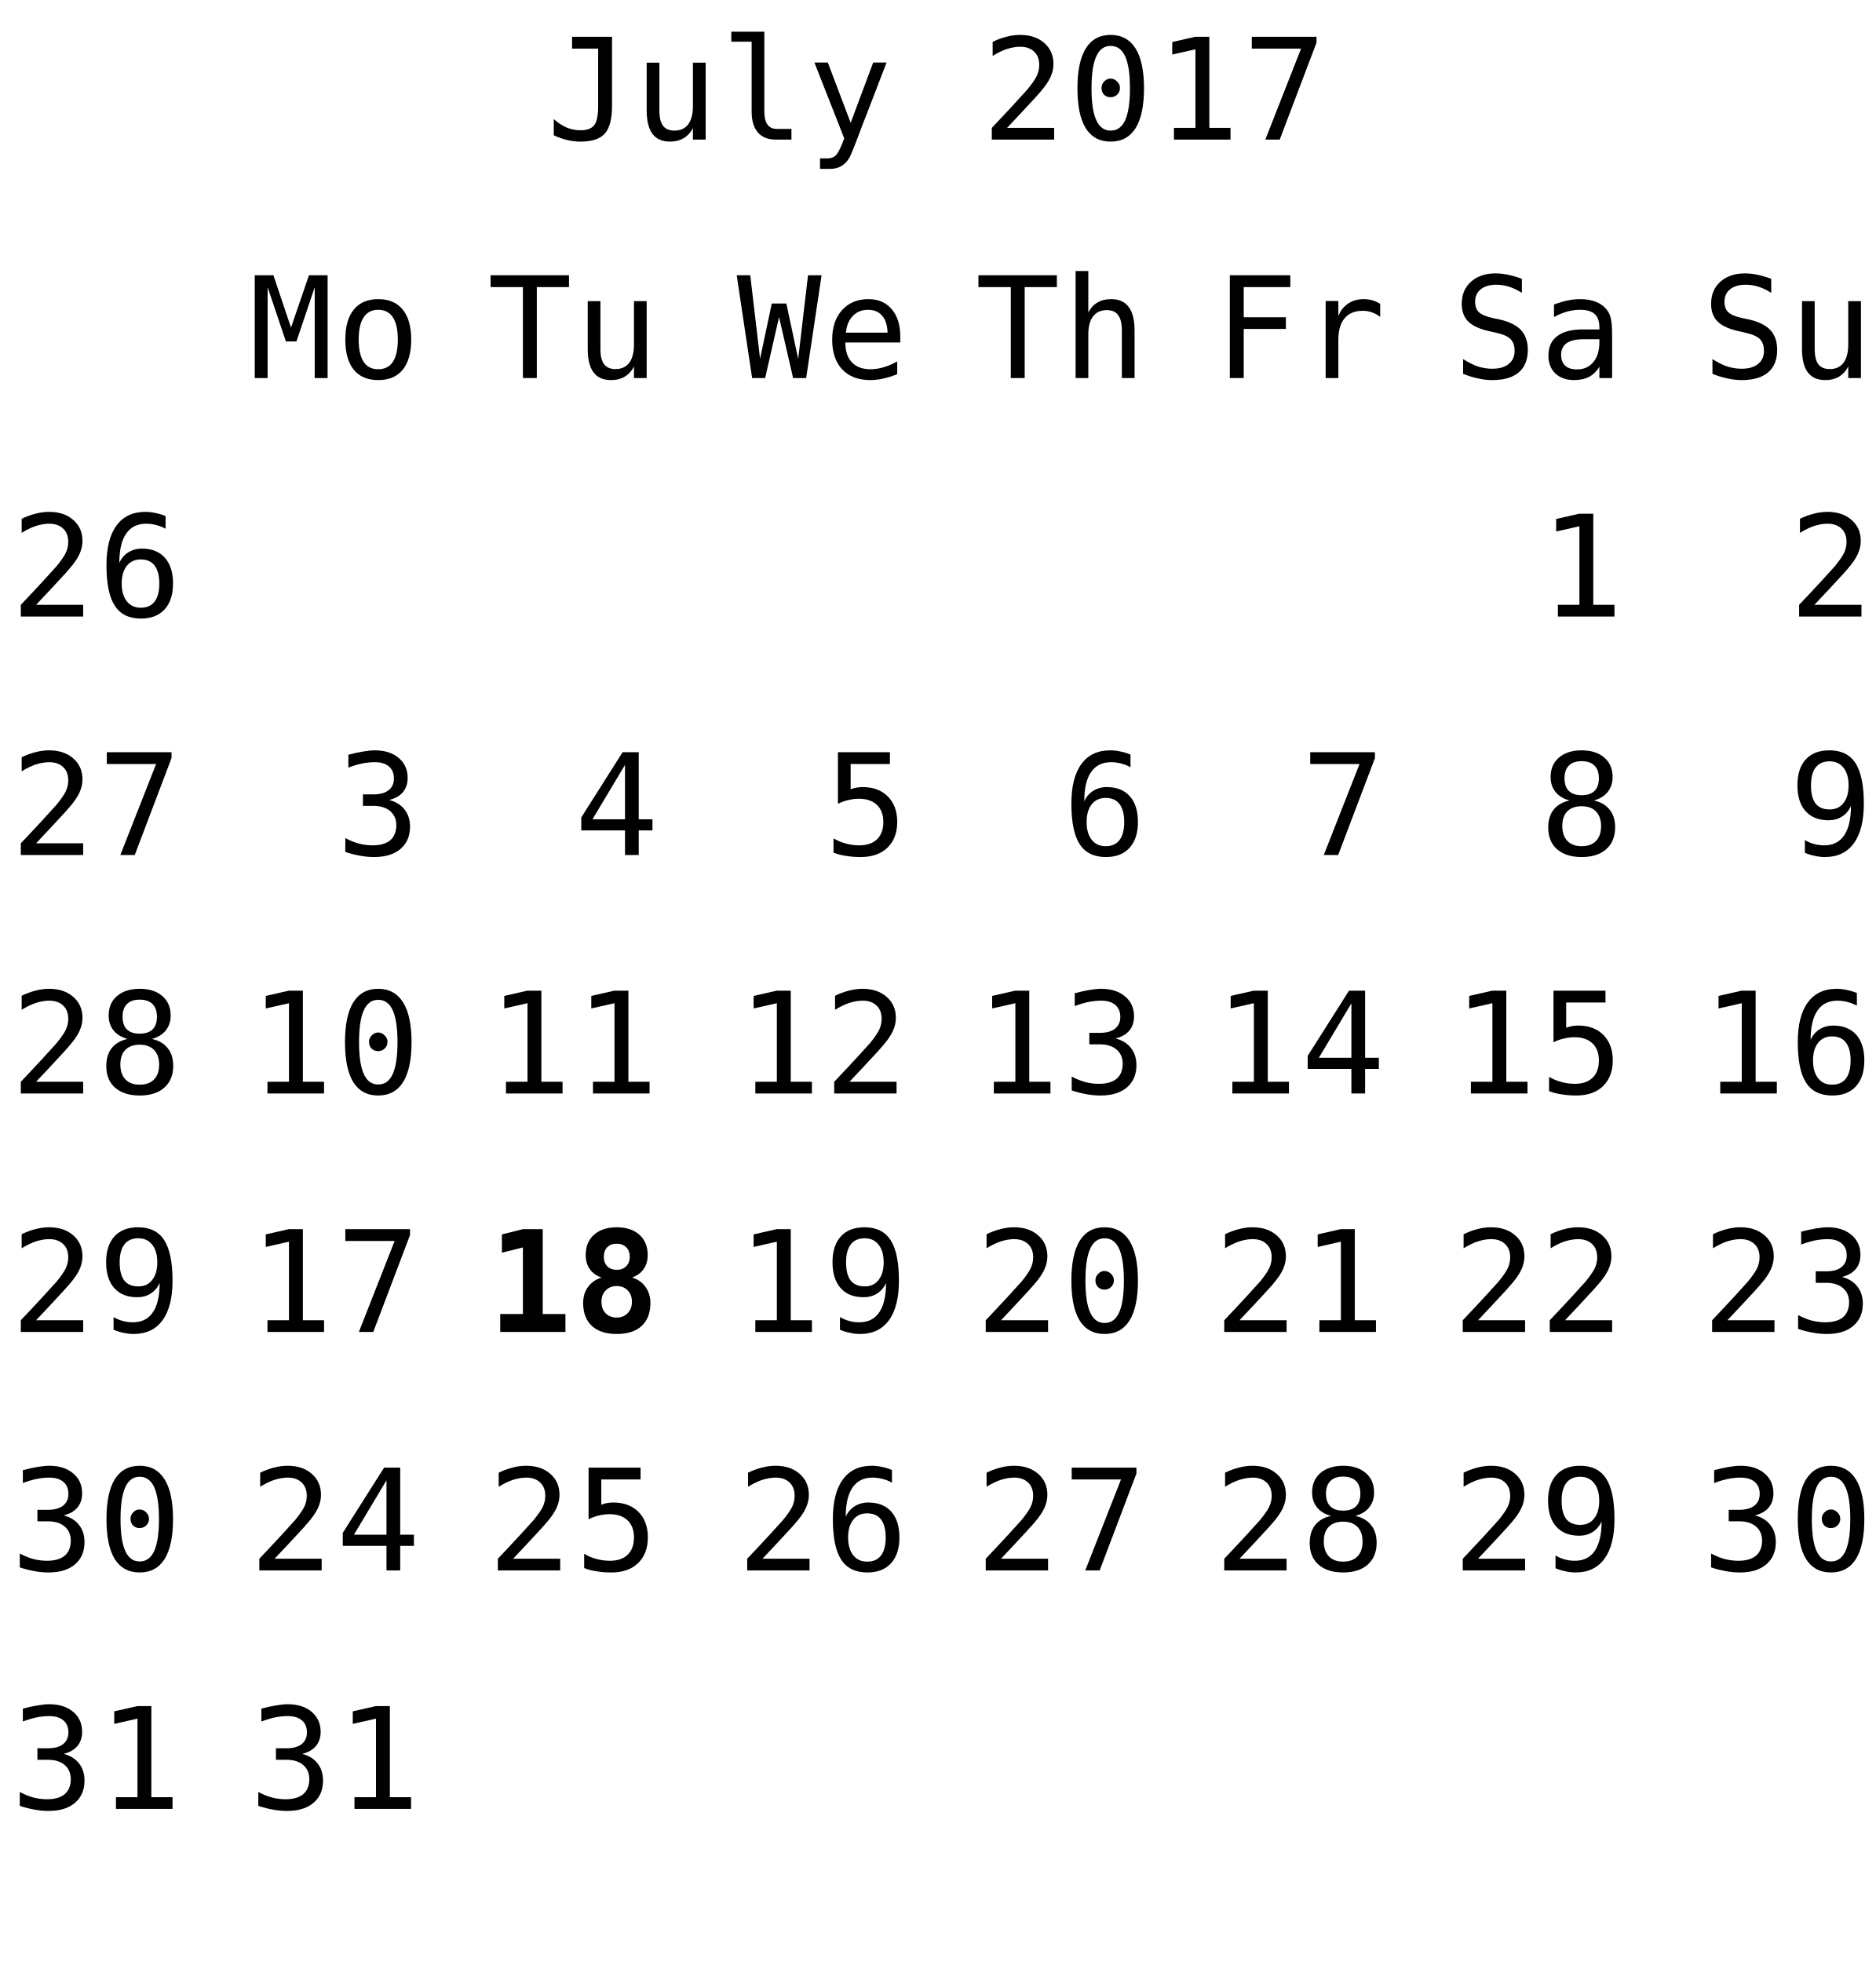
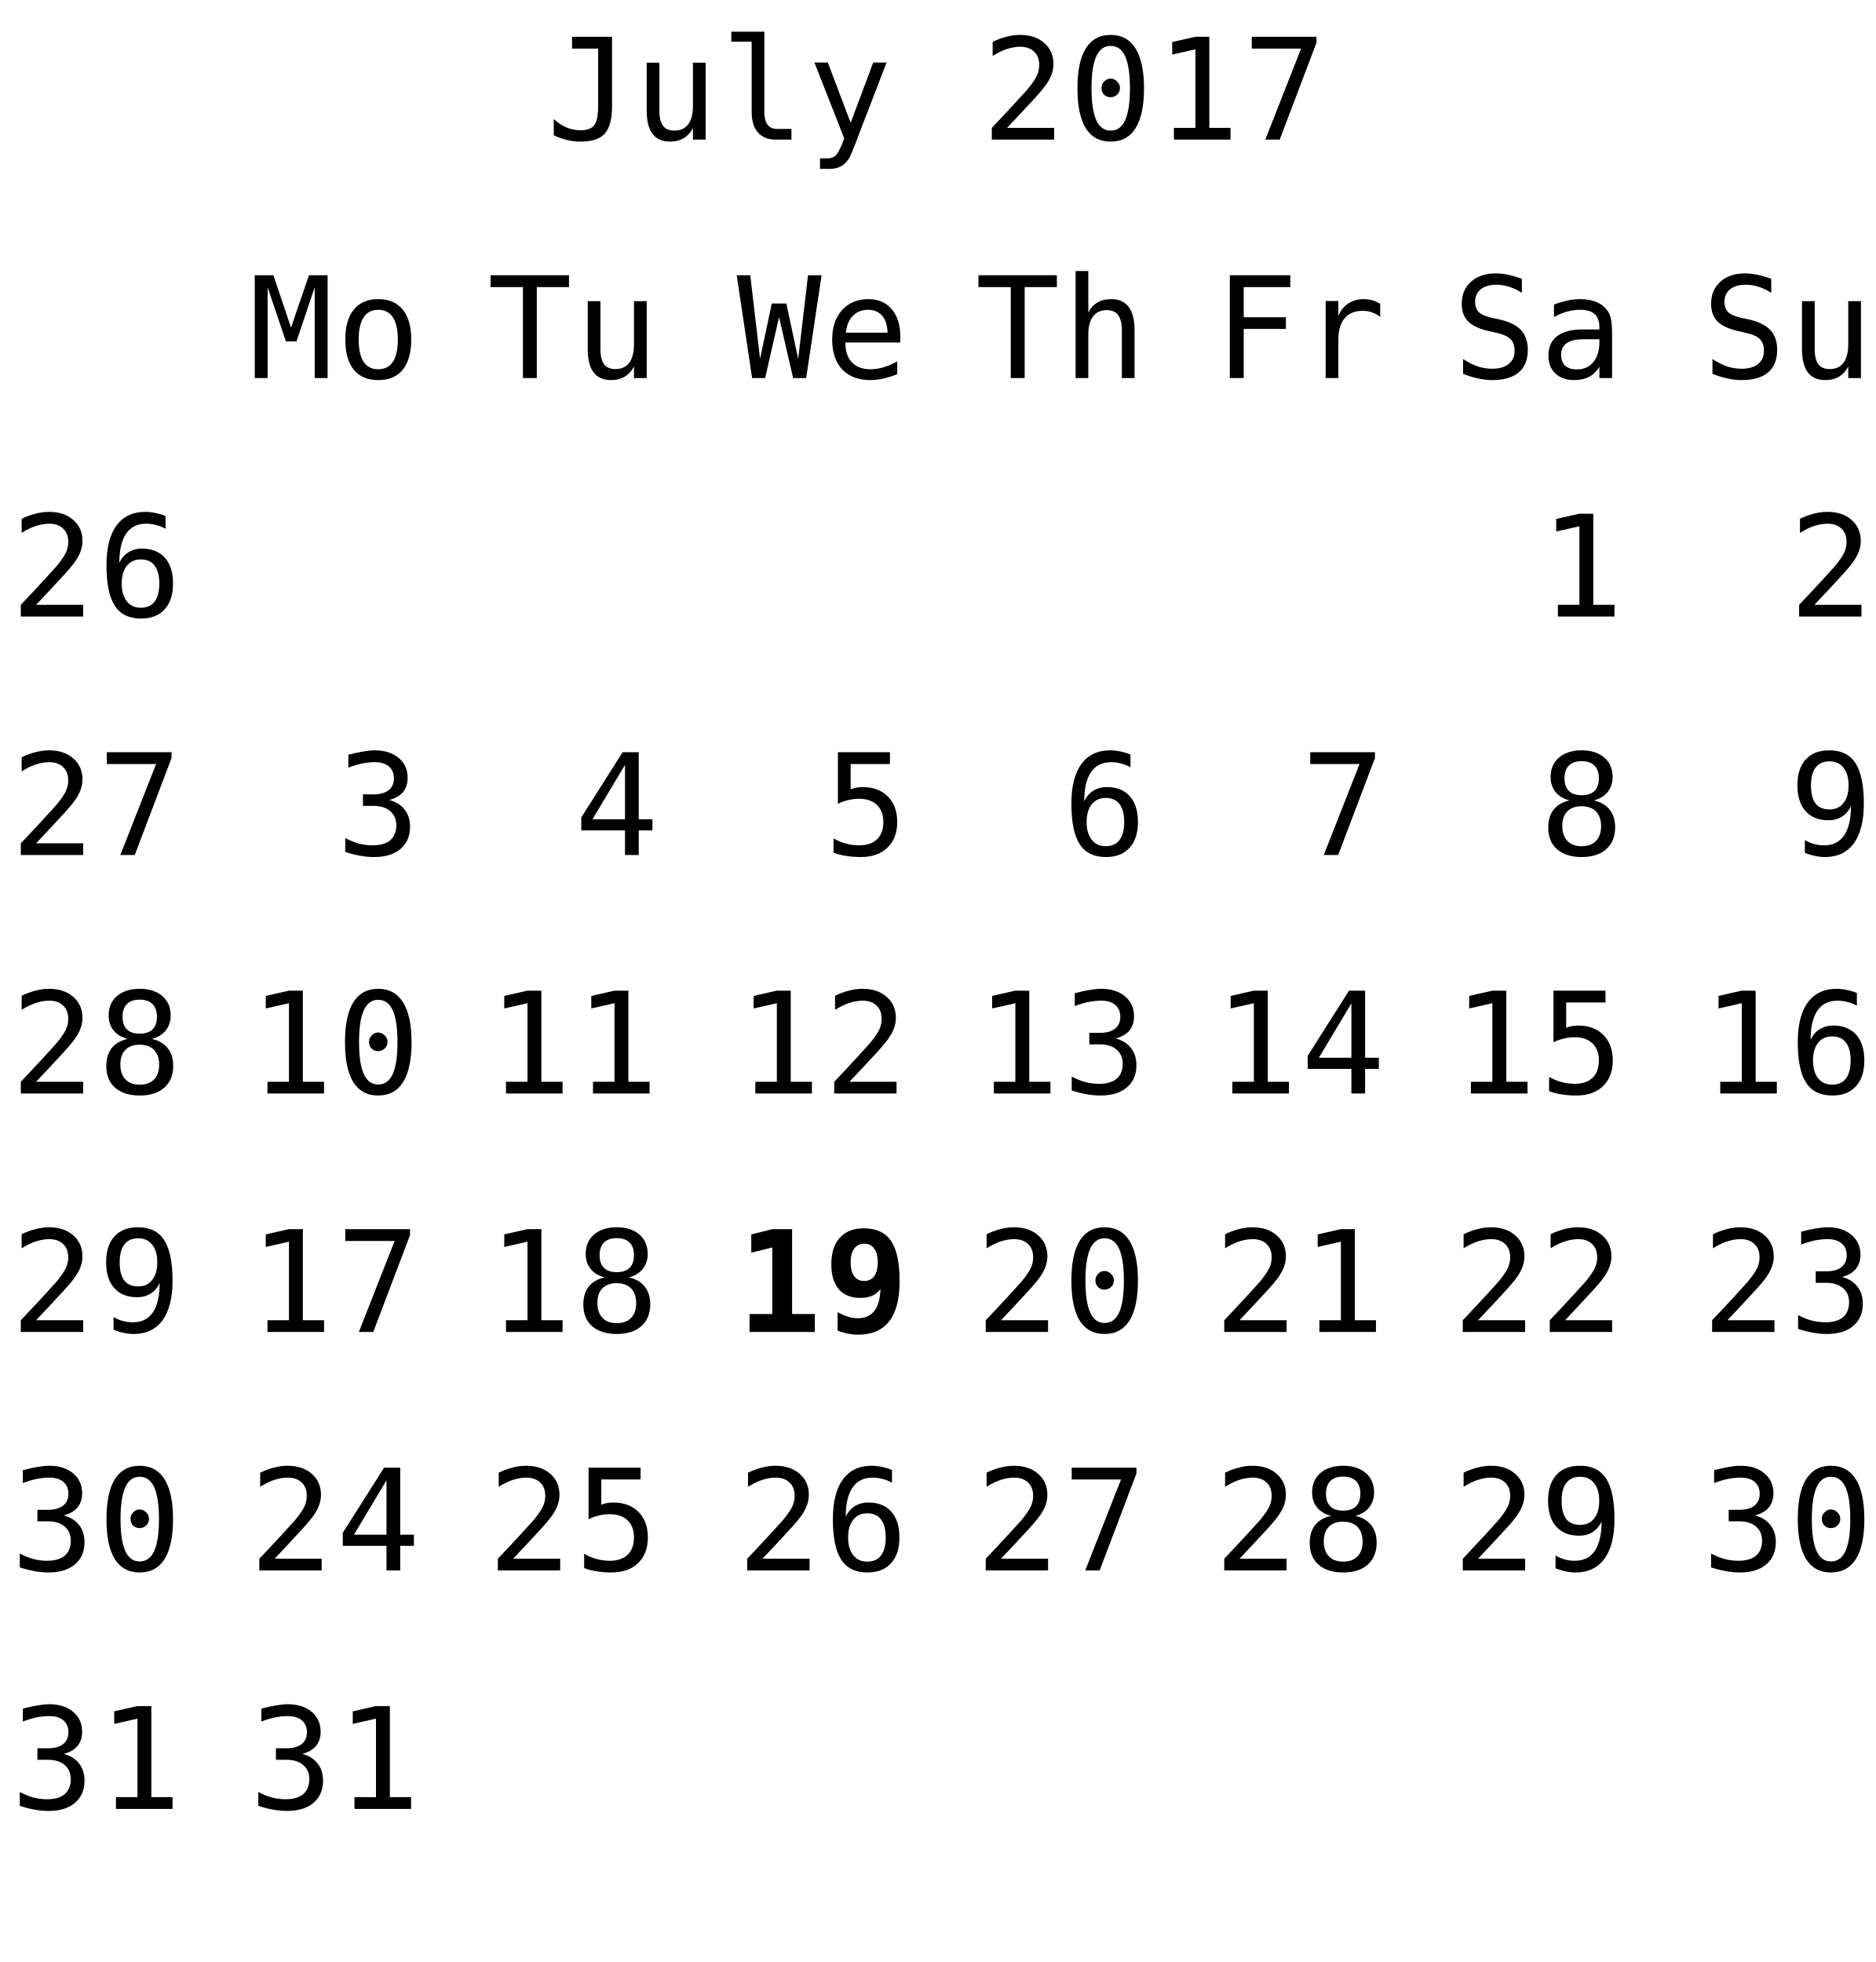
<svg xmlns="http://www.w3.org/2000/svg" xmlns:xlink="http://www.w3.org/1999/xlink" width="173pt" height="181pt" viewBox="0 0 173 181" version="1.1">
  <defs>
    <g>
      <symbol overflow="visible" id="glyph0-0">
        <path style="stroke:none;" d="M 0.656 2.297 L 0.656 -9.172 L 7.156 -9.172 L 7.156 2.297 Z M 1.391 1.578 L 6.438 1.578 L 6.438 -8.438 L 1.391 -8.438 Z M 1.391 1.578 " />
      </symbol>
      <symbol overflow="visible" id="glyph0-1">
        <path style="stroke:none;" d="M 0.688 -0.391 L 0.688 -1.891 C 1.07 -1.547 1.469 -1.285 1.875 -1.109 C 2.289 -0.941 2.719 -0.859 3.156 -0.859 C 3.758 -0.859 4.18 -1.016 4.422 -1.328 C 4.66 -1.641 4.781 -2.227 4.781 -3.094 L 4.781 -8.391 L 2.375 -8.391 L 2.375 -9.484 L 6.062 -9.484 L 6.062 -3.094 C 6.062 -1.895 5.836 -1.047 5.391 -0.547 C 4.953 -0.055 4.207 0.188 3.156 0.188 C 2.75 0.188 2.344 0.141 1.938 0.047 C 1.539 -0.047 1.125 -0.191 0.688 -0.391 Z M 0.688 -0.391 " />
      </symbol>
      <symbol overflow="visible" id="glyph0-2">
        <path style="stroke:none;" d="M 1.234 -2.688 L 1.234 -7.094 L 2.406 -7.094 L 2.406 -2.688 C 2.406 -2.051 2.516 -1.582 2.734 -1.281 C 2.961 -0.977 3.316 -0.828 3.797 -0.828 C 4.348 -0.828 4.77 -1.02 5.062 -1.406 C 5.352 -1.801 5.5 -2.359 5.5 -3.078 L 5.5 -7.094 L 6.672 -7.094 L 6.672 0 L 5.5 0 L 5.5 -1.062 C 5.289 -0.656 5.004 -0.344 4.641 -0.125 C 4.285 0.082 3.867 0.188 3.391 0.188 C 2.66 0.188 2.117 -0.051 1.766 -0.531 C 1.41 -1.008 1.234 -1.727 1.234 -2.688 Z M 1.234 -2.688 " />
      </symbol>
      <symbol overflow="visible" id="glyph0-3">
        <path style="stroke:none;" d="M 4.062 -2.578 C 4.062 -2.055 4.156 -1.66 4.344 -1.391 C 4.539 -1.117 4.828 -0.984 5.203 -0.984 L 6.562 -0.984 L 6.562 0 L 5.078 0 C 4.379 0 3.836 -0.223 3.453 -0.672 C 3.078 -1.117 2.891 -1.754 2.891 -2.578 L 2.891 -9.031 L 1.016 -9.031 L 1.016 -9.953 L 4.062 -9.953 Z M 4.062 -2.578 " />
      </symbol>
      <symbol overflow="visible" id="glyph0-4">
        <path style="stroke:none;" d="M 5.453 -2.281 C 5.254 -1.789 5.004 -1.141 4.703 -0.328 C 4.285 0.785 4.004 1.469 3.859 1.719 C 3.66 2.039 3.414 2.285 3.125 2.453 C 2.832 2.617 2.492 2.703 2.109 2.703 L 1.172 2.703 L 1.172 1.734 L 1.859 1.734 C 2.203 1.734 2.469 1.629 2.656 1.422 C 2.852 1.223 3.102 0.711 3.406 -0.109 L 0.656 -7.109 L 1.891 -7.109 L 4 -1.547 L 6.078 -7.109 L 7.312 -7.109 Z M 5.453 -2.281 " />
      </symbol>
      <symbol overflow="visible" id="glyph0-5">
        <path style="stroke:none;" d="" />
      </symbol>
      <symbol overflow="visible" id="glyph0-6">
        <path style="stroke:none;" d="M 2.375 -1.078 L 6.719 -1.078 L 6.719 0 L 0.969 0 L 0.969 -1.078 C 1.758 -1.91 2.445 -2.645 3.031 -3.281 C 3.625 -3.926 4.035 -4.379 4.266 -4.641 C 4.691 -5.16 4.977 -5.578 5.125 -5.891 C 5.27 -6.211 5.344 -6.539 5.344 -6.875 C 5.344 -7.406 5.188 -7.816 4.875 -8.109 C 4.562 -8.41 4.133 -8.562 3.594 -8.562 C 3.207 -8.562 2.801 -8.492 2.375 -8.359 C 1.957 -8.223 1.516 -8.008 1.047 -7.719 L 1.047 -9.016 C 1.473 -9.223 1.895 -9.379 2.312 -9.484 C 2.738 -9.598 3.16 -9.656 3.578 -9.656 C 4.504 -9.656 5.25 -9.406 5.812 -8.906 C 6.375 -8.414 6.656 -7.77 6.656 -6.969 C 6.656 -6.562 6.562 -6.156 6.375 -5.75 C 6.188 -5.344 5.879 -4.895 5.453 -4.406 C 5.223 -4.133 4.879 -3.754 4.422 -3.266 C 3.973 -2.773 3.289 -2.047 2.375 -1.078 Z M 2.375 -1.078 " />
      </symbol>
      <symbol overflow="visible" id="glyph0-7">
        <path style="stroke:none;" d="M 3.062 -4.766 C 3.062 -4.992 3.145 -5.191 3.312 -5.359 C 3.477 -5.535 3.672 -5.625 3.891 -5.625 C 4.129 -5.625 4.332 -5.535 4.5 -5.359 C 4.676 -5.191 4.766 -4.992 4.766 -4.766 C 4.766 -4.523 4.68 -4.32 4.516 -4.156 C 4.348 -3.988 4.141 -3.906 3.891 -3.906 C 3.66 -3.906 3.461 -3.984 3.297 -4.141 C 3.141 -4.305 3.062 -4.516 3.062 -4.766 Z M 3.906 -8.641 C 3.312 -8.641 2.867 -8.316 2.578 -7.672 C 2.285 -7.023 2.141 -6.047 2.141 -4.734 C 2.141 -3.422 2.285 -2.441 2.578 -1.797 C 2.867 -1.148 3.312 -0.828 3.906 -0.828 C 4.508 -0.828 4.957 -1.148 5.25 -1.797 C 5.539 -2.441 5.688 -3.422 5.688 -4.734 C 5.688 -6.047 5.539 -7.023 5.25 -7.672 C 4.957 -8.316 4.508 -8.641 3.906 -8.641 Z M 3.906 -9.656 C 4.914 -9.656 5.68 -9.238 6.203 -8.406 C 6.723 -7.57 6.984 -6.348 6.984 -4.734 C 6.984 -3.109 6.723 -1.879 6.203 -1.047 C 5.68 -0.223 4.914 0.188 3.906 0.188 C 2.895 0.188 2.129 -0.223 1.609 -1.047 C 1.098 -1.879 0.844 -3.109 0.844 -4.734 C 0.844 -6.348 1.098 -7.57 1.609 -8.406 C 2.129 -9.238 2.895 -9.656 3.906 -9.656 Z M 3.906 -9.656 " />
      </symbol>
      <symbol overflow="visible" id="glyph0-8">
        <path style="stroke:none;" d="M 1.719 -1.078 L 3.703 -1.078 L 3.703 -8.328 L 1.562 -7.844 L 1.562 -9 L 3.688 -9.484 L 4.984 -9.484 L 4.984 -1.078 L 6.938 -1.078 L 6.938 0 L 1.719 0 Z M 1.719 -1.078 " />
      </symbol>
      <symbol overflow="visible" id="glyph0-9">
        <path style="stroke:none;" d="M 0.875 -9.484 L 6.844 -9.484 L 6.844 -8.938 L 3.453 0 L 2.125 0 L 5.422 -8.391 L 0.875 -8.391 Z M 0.875 -9.484 " />
      </symbol>
      <symbol overflow="visible" id="glyph0-10">
        <path style="stroke:none;" d="M 6.297 -9.266 L 6.297 -8.094 C 6.023 -8.25 5.738 -8.363 5.438 -8.438 C 5.133 -8.52 4.82 -8.562 4.5 -8.562 C 3.688 -8.562 3.07 -8.254 2.656 -7.641 C 2.238 -7.035 2.031 -6.141 2.031 -4.953 C 2.227 -5.379 2.504 -5.703 2.859 -5.922 C 3.223 -6.148 3.641 -6.266 4.109 -6.266 C 5.023 -6.266 5.734 -5.984 6.234 -5.422 C 6.734 -4.859 6.984 -4.066 6.984 -3.047 C 6.984 -2.016 6.723 -1.219 6.203 -0.656 C 5.691 -0.094 4.969 0.188 4.031 0.188 C 2.926 0.188 2.117 -0.207 1.609 -1 C 1.098 -1.789 0.844 -3.035 0.844 -4.734 C 0.844 -6.328 1.148 -7.547 1.766 -8.391 C 2.379 -9.234 3.27 -9.656 4.438 -9.656 C 4.75 -9.656 5.062 -9.617 5.375 -9.547 C 5.695 -9.484 6.004 -9.391 6.297 -9.266 Z M 4 -5.266 C 3.457 -5.266 3.031 -5.066 2.719 -4.672 C 2.406 -4.273 2.25 -3.734 2.25 -3.047 C 2.25 -2.348 2.406 -1.801 2.719 -1.406 C 3.031 -1.008 3.457 -0.812 4 -0.812 C 4.57 -0.812 5 -1 5.281 -1.375 C 5.57 -1.75 5.719 -2.305 5.719 -3.047 C 5.719 -3.773 5.57 -4.328 5.281 -4.703 C 5 -5.078 4.57 -5.266 4 -5.266 Z M 4 -5.266 " />
      </symbol>
      <symbol overflow="visible" id="glyph0-11">
        <path style="stroke:none;" d="M 6.422 -9.156 L 6.422 -7.859 C 6.035 -8.109 5.645 -8.297 5.25 -8.422 C 4.863 -8.547 4.469 -8.609 4.062 -8.609 C 3.457 -8.609 2.977 -8.469 2.625 -8.188 C 2.281 -7.906 2.109 -7.523 2.109 -7.047 C 2.109 -6.629 2.223 -6.305 2.453 -6.078 C 2.68 -5.859 3.113 -5.676 3.75 -5.531 L 4.422 -5.391 C 5.305 -5.18 5.953 -4.852 6.359 -4.406 C 6.766 -3.957 6.969 -3.352 6.969 -2.594 C 6.969 -1.688 6.688 -0.992 6.125 -0.516 C 5.57 -0.047 4.758 0.188 3.688 0.188 C 3.25 0.188 2.805 0.133 2.359 0.031 C 1.91 -0.062 1.457 -0.203 1 -0.391 L 1 -1.75 C 1.488 -1.438 1.945 -1.207 2.375 -1.062 C 2.812 -0.926 3.25 -0.859 3.688 -0.859 C 4.344 -0.859 4.848 -1.004 5.203 -1.297 C 5.566 -1.586 5.75 -1.988 5.75 -2.5 C 5.75 -2.977 5.625 -3.344 5.375 -3.594 C 5.125 -3.844 4.691 -4.035 4.078 -4.172 L 3.391 -4.328 C 2.516 -4.523 1.875 -4.82 1.469 -5.219 C 1.07 -5.625 0.875 -6.164 0.875 -6.844 C 0.875 -7.695 1.16 -8.379 1.734 -8.891 C 2.305 -9.398 3.062 -9.656 4 -9.656 C 4.363 -9.656 4.742 -9.613 5.141 -9.531 C 5.547 -9.445 5.973 -9.32 6.422 -9.156 Z M 6.422 -9.156 " />
      </symbol>
      <symbol overflow="visible" id="glyph0-12">
        <path style="stroke:none;" d="M 4.453 -3.578 L 4.062 -3.578 C 3.383 -3.578 2.875 -3.457 2.531 -3.219 C 2.188 -2.977 2.016 -2.617 2.016 -2.141 C 2.016 -1.711 2.141 -1.379 2.391 -1.141 C 2.648 -0.91 3.008 -0.797 3.469 -0.797 C 4.113 -0.797 4.617 -1.02 4.984 -1.469 C 5.359 -1.914 5.547 -2.531 5.547 -3.312 L 5.547 -3.578 Z M 6.719 -4.062 L 6.719 0 L 5.547 0 L 5.547 -1.047 C 5.297 -0.629 4.977 -0.316 4.594 -0.109 C 4.219 0.086 3.758 0.188 3.219 0.188 C 2.5 0.188 1.922 -0.016 1.484 -0.422 C 1.055 -0.836 0.844 -1.383 0.844 -2.062 C 0.844 -2.852 1.109 -3.453 1.641 -3.859 C 2.172 -4.273 2.953 -4.484 3.984 -4.484 L 5.547 -4.484 L 5.547 -4.672 C 5.547 -5.234 5.398 -5.645 5.109 -5.906 C 4.828 -6.164 4.379 -6.297 3.766 -6.297 C 3.359 -6.297 2.953 -6.238 2.547 -6.125 C 2.141 -6.008 1.742 -5.844 1.359 -5.625 L 1.359 -6.781 C 1.797 -6.945 2.211 -7.07 2.609 -7.156 C 3.004 -7.238 3.391 -7.281 3.766 -7.281 C 4.348 -7.281 4.848 -7.191 5.266 -7.016 C 5.68 -6.848 6.02 -6.586 6.281 -6.234 C 6.438 -6.023 6.547 -5.766 6.609 -5.453 C 6.68 -5.141 6.719 -4.676 6.719 -4.062 Z M 6.719 -4.062 " />
      </symbol>
      <symbol overflow="visible" id="glyph0-13">
        <path style="stroke:none;" d="M 0.547 -9.484 L 2.266 -9.484 L 3.891 -4.656 L 5.547 -9.484 L 7.266 -9.484 L 7.266 0 L 6.078 0 L 6.078 -8.375 L 4.391 -3.375 L 3.422 -3.375 L 1.734 -8.375 L 1.734 0 L 0.547 0 Z M 0.547 -9.484 " />
      </symbol>
      <symbol overflow="visible" id="glyph0-14">
        <path style="stroke:none;" d="M 3.906 -6.297 C 3.312 -6.297 2.863 -6.062 2.562 -5.594 C 2.258 -5.133 2.109 -4.453 2.109 -3.547 C 2.109 -2.648 2.258 -1.969 2.562 -1.5 C 2.863 -1.039 3.312 -0.812 3.906 -0.812 C 4.508 -0.812 4.961 -1.039 5.266 -1.5 C 5.566 -1.969 5.719 -2.648 5.719 -3.547 C 5.719 -4.453 5.566 -5.133 5.266 -5.594 C 4.961 -6.062 4.508 -6.297 3.906 -6.297 Z M 3.906 -7.281 C 4.895 -7.281 5.648 -6.957 6.172 -6.312 C 6.691 -5.676 6.953 -4.754 6.953 -3.547 C 6.953 -2.336 6.691 -1.41 6.172 -0.766 C 5.648 -0.129 4.895 0.188 3.906 0.188 C 2.926 0.188 2.176 -0.129 1.656 -0.766 C 1.133 -1.41 0.875 -2.336 0.875 -3.547 C 0.875 -4.754 1.133 -5.676 1.656 -6.312 C 2.176 -6.957 2.926 -7.281 3.906 -7.281 Z M 3.906 -7.281 " />
      </symbol>
      <symbol overflow="visible" id="glyph0-15">
        <path style="stroke:none;" d="M 4.922 -5.078 C 5.547 -4.91 6.02 -4.613 6.344 -4.188 C 6.676 -3.77 6.844 -3.242 6.844 -2.609 C 6.844 -1.742 6.551 -1.062 5.969 -0.562 C 5.383 -0.062 4.57 0.188 3.531 0.188 C 3.094 0.188 2.648 0.145 2.203 0.062 C 1.754 -0.02 1.312 -0.133 0.875 -0.281 L 0.875 -1.562 C 1.301 -1.332 1.723 -1.16 2.141 -1.047 C 2.566 -0.941 2.984 -0.891 3.391 -0.891 C 4.098 -0.891 4.641 -1.047 5.016 -1.359 C 5.391 -1.68 5.578 -2.145 5.578 -2.75 C 5.578 -3.289 5.391 -3.723 5.016 -4.047 C 4.641 -4.367 4.129 -4.531 3.484 -4.531 L 2.5 -4.531 L 2.5 -5.594 L 3.484 -5.594 C 4.078 -5.594 4.535 -5.719 4.859 -5.969 C 5.191 -6.227 5.359 -6.594 5.359 -7.062 C 5.359 -7.539 5.203 -7.91 4.891 -8.172 C 4.586 -8.43 4.156 -8.562 3.594 -8.562 C 3.207 -8.562 2.812 -8.52 2.406 -8.438 C 2.008 -8.352 1.594 -8.227 1.156 -8.062 L 1.156 -9.25 C 1.664 -9.383 2.117 -9.484 2.516 -9.547 C 2.922 -9.617 3.281 -9.656 3.594 -9.656 C 4.508 -9.656 5.242 -9.422 5.797 -8.953 C 6.348 -8.492 6.625 -7.879 6.625 -7.109 C 6.625 -6.586 6.477 -6.148 6.188 -5.797 C 5.895 -5.453 5.473 -5.211 4.922 -5.078 Z M 4.922 -5.078 " />
      </symbol>
      <symbol overflow="visible" id="glyph0-16">
        <path style="stroke:none;" d="M 0.297 -9.484 L 7.531 -9.484 L 7.531 -8.391 L 4.562 -8.391 L 4.562 0 L 3.281 0 L 3.281 -8.391 L 0.297 -8.391 Z M 0.297 -9.484 " />
      </symbol>
      <symbol overflow="visible" id="glyph0-17">
        <path style="stroke:none;" d="M 4.672 -8.312 L 1.672 -3.297 L 4.672 -3.297 Z M 4.453 -9.484 L 5.938 -9.484 L 5.938 -3.297 L 7.203 -3.297 L 7.203 -2.266 L 5.938 -2.266 L 5.938 0 L 4.672 0 L 4.672 -2.266 L 0.641 -2.266 L 0.641 -3.469 Z M 4.453 -9.484 " />
      </symbol>
      <symbol overflow="visible" id="glyph0-18">
        <path style="stroke:none;" d="M 0 -9.484 L 1.25 -9.484 L 2.156 -1.781 L 3.234 -6.875 L 4.578 -6.875 L 5.672 -1.766 L 6.578 -9.484 L 7.828 -9.484 L 6.406 0 L 5.203 0 L 3.906 -5.625 L 2.625 0 L 1.422 0 Z M 0 -9.484 " />
      </symbol>
      <symbol overflow="visible" id="glyph0-19">
        <path style="stroke:none;" d="M 7.062 -3.844 L 7.062 -3.281 L 2 -3.281 L 2 -3.234 C 2 -2.461 2.203 -1.863 2.609 -1.438 C 3.016 -1.02 3.582 -0.812 4.312 -0.812 C 4.688 -0.812 5.078 -0.867 5.484 -0.984 C 5.891 -1.098 6.32 -1.281 6.781 -1.531 L 6.781 -0.359 C 6.344 -0.18 5.914 -0.047 5.5 0.047 C 5.082 0.141 4.68 0.188 4.297 0.188 C 3.191 0.188 2.328 -0.141 1.703 -0.797 C 1.086 -1.461 0.781 -2.379 0.781 -3.547 C 0.781 -4.68 1.082 -5.586 1.688 -6.266 C 2.301 -6.941 3.113 -7.281 4.125 -7.281 C 5.031 -7.281 5.742 -6.973 6.266 -6.359 C 6.797 -5.742 7.062 -4.906 7.062 -3.844 Z M 5.891 -4.188 C 5.867 -4.875 5.703 -5.395 5.391 -5.75 C 5.086 -6.113 4.648 -6.297 4.078 -6.297 C 3.516 -6.297 3.051 -6.109 2.688 -5.734 C 2.32 -5.359 2.109 -4.844 2.047 -4.188 Z M 5.891 -4.188 " />
      </symbol>
      <symbol overflow="visible" id="glyph0-20">
        <path style="stroke:none;" d="M 1.312 -9.484 L 6.109 -9.484 L 6.109 -8.391 L 2.484 -8.391 L 2.484 -6.062 C 2.66 -6.133 2.844 -6.188 3.031 -6.219 C 3.219 -6.25 3.406 -6.266 3.594 -6.266 C 4.57 -6.266 5.348 -5.973 5.922 -5.391 C 6.492 -4.816 6.781 -4.035 6.781 -3.047 C 6.781 -2.047 6.477 -1.254 5.875 -0.672 C 5.281 -0.098 4.457 0.188 3.406 0.188 C 2.906 0.188 2.445 0.148 2.031 0.078 C 1.613 0.016 1.238 -0.082 0.906 -0.219 L 0.906 -1.531 C 1.289 -1.312 1.68 -1.148 2.078 -1.047 C 2.473 -0.941 2.875 -0.891 3.281 -0.891 C 3.988 -0.891 4.535 -1.078 4.922 -1.453 C 5.305 -1.828 5.5 -2.359 5.5 -3.047 C 5.5 -3.723 5.301 -4.25 4.906 -4.625 C 4.508 -5 3.957 -5.188 3.25 -5.188 C 2.906 -5.188 2.57 -5.145 2.25 -5.062 C 1.926 -4.988 1.613 -4.875 1.312 -4.719 Z M 1.312 -9.484 " />
      </symbol>
      <symbol overflow="visible" id="glyph0-21">
        <path style="stroke:none;" d="M 6.672 -4.406 L 6.672 0 L 5.5 0 L 5.5 -4.406 C 5.5 -5.039 5.383 -5.508 5.156 -5.812 C 4.938 -6.113 4.586 -6.266 4.109 -6.266 C 3.555 -6.266 3.133 -6.07 2.844 -5.688 C 2.551 -5.301 2.406 -4.742 2.406 -4.016 L 2.406 0 L 1.234 0 L 1.234 -9.875 L 2.406 -9.875 L 2.406 -6.047 C 2.613 -6.453 2.895 -6.758 3.25 -6.969 C 3.602 -7.176 4.023 -7.281 4.516 -7.281 C 5.234 -7.281 5.77 -7.039 6.125 -6.562 C 6.488 -6.094 6.672 -5.375 6.672 -4.406 Z M 6.672 -4.406 " />
      </symbol>
      <symbol overflow="visible" id="glyph0-22">
        <path style="stroke:none;" d="M 1.484 -9.484 L 7.062 -9.484 L 7.062 -8.391 L 2.766 -8.391 L 2.766 -5.609 L 6.656 -5.609 L 6.656 -4.531 L 2.766 -4.531 L 2.766 0 L 1.484 0 Z M 1.484 -9.484 " />
      </symbol>
      <symbol overflow="visible" id="glyph0-23">
        <path style="stroke:none;" d="M 7.328 -5.641 C 7.078 -5.836 6.82 -5.977 6.562 -6.062 C 6.312 -6.156 6.031 -6.203 5.719 -6.203 C 4.988 -6.203 4.43 -5.973 4.047 -5.516 C 3.66 -5.055 3.469 -4.395 3.469 -3.531 L 3.469 0 L 2.297 0 L 2.297 -7.109 L 3.469 -7.109 L 3.469 -5.719 C 3.664 -6.219 3.969 -6.602 4.375 -6.875 C 4.781 -7.145 5.258 -7.281 5.812 -7.281 C 6.094 -7.281 6.359 -7.242 6.609 -7.172 C 6.859 -7.098 7.098 -6.988 7.328 -6.844 Z M 7.328 -5.641 " />
      </symbol>
      <symbol overflow="visible" id="glyph0-24">
        <path style="stroke:none;" d="M 3.906 -4.5 C 3.332 -4.5 2.891 -4.336 2.578 -4.016 C 2.273 -3.703 2.125 -3.254 2.125 -2.672 C 2.125 -2.086 2.281 -1.629 2.594 -1.297 C 2.906 -0.973 3.344 -0.812 3.906 -0.812 C 4.488 -0.812 4.93 -0.973 5.234 -1.297 C 5.547 -1.617 5.703 -2.078 5.703 -2.672 C 5.703 -3.242 5.547 -3.691 5.234 -4.016 C 4.922 -4.336 4.477 -4.5 3.906 -4.5 Z M 2.797 -5.031 C 2.242 -5.176 1.812 -5.438 1.5 -5.812 C 1.195 -6.195 1.047 -6.656 1.047 -7.188 C 1.047 -7.945 1.301 -8.547 1.812 -8.984 C 2.332 -9.43 3.031 -9.656 3.906 -9.656 C 4.789 -9.656 5.488 -9.43 6 -8.984 C 6.508 -8.547 6.766 -7.945 6.766 -7.188 C 6.766 -6.656 6.613 -6.195 6.312 -5.812 C 6.008 -5.438 5.582 -5.176 5.031 -5.031 C 5.664 -4.895 6.148 -4.613 6.484 -4.188 C 6.828 -3.77 7 -3.223 7 -2.547 C 7 -1.691 6.723 -1.02 6.172 -0.531 C 5.629 -0.051 4.875 0.188 3.906 0.188 C 2.945 0.188 2.191 -0.051 1.641 -0.531 C 1.098 -1.008 0.828 -1.676 0.828 -2.531 C 0.828 -3.207 0.992 -3.758 1.328 -4.188 C 1.672 -4.613 2.16 -4.895 2.797 -5.031 Z M 2.328 -7.078 C 2.328 -6.566 2.461 -6.176 2.734 -5.906 C 3.004 -5.645 3.395 -5.516 3.906 -5.516 C 4.426 -5.516 4.82 -5.645 5.094 -5.906 C 5.363 -6.176 5.5 -6.566 5.5 -7.078 C 5.5 -7.586 5.363 -7.977 5.094 -8.25 C 4.82 -8.52 4.426 -8.656 3.906 -8.656 C 3.395 -8.656 3.004 -8.52 2.734 -8.25 C 2.461 -7.977 2.328 -7.586 2.328 -7.078 Z M 2.328 -7.078 " />
      </symbol>
      <symbol overflow="visible" id="glyph0-25">
        <path style="stroke:none;" d="M 3.781 -4.203 C 4.332 -4.203 4.758 -4.398 5.062 -4.797 C 5.375 -5.191 5.531 -5.734 5.531 -6.422 C 5.531 -7.117 5.375 -7.66 5.062 -8.047 C 4.758 -8.441 4.332 -8.641 3.781 -8.641 C 3.219 -8.641 2.789 -8.453 2.5 -8.078 C 2.207 -7.703 2.062 -7.148 2.062 -6.422 C 2.062 -5.68 2.203 -5.125 2.484 -4.75 C 2.773 -4.383 3.207 -4.203 3.781 -4.203 Z M 1.5 -0.203 L 1.5 -1.375 C 1.758 -1.219 2.039 -1.098 2.344 -1.016 C 2.645 -0.93 2.957 -0.891 3.281 -0.891 C 4.094 -0.891 4.707 -1.195 5.125 -1.812 C 5.539 -2.426 5.75 -3.328 5.75 -4.516 C 5.551 -4.086 5.27 -3.758 4.906 -3.531 C 4.551 -3.312 4.145 -3.203 3.688 -3.203 C 2.77 -3.203 2.062 -3.484 1.562 -4.047 C 1.062 -4.609 0.812 -5.406 0.812 -6.438 C 0.812 -7.457 1.066 -8.25 1.578 -8.812 C 2.086 -9.375 2.816 -9.656 3.766 -9.656 C 4.859 -9.656 5.66 -9.258 6.172 -8.469 C 6.68 -7.676 6.938 -6.43 6.938 -4.734 C 6.938 -3.141 6.629 -1.922 6.016 -1.078 C 5.398 -0.234 4.508 0.188 3.344 0.188 C 3.031 0.188 2.719 0.148 2.406 0.078 C 2.094 0.016 1.789 -0.078 1.5 -0.203 Z M 1.5 -0.203 " />
      </symbol>
      <symbol overflow="visible" id="glyph1-0">
        <path style="stroke:none;" d="M 0.656 2.297 L 0.656 -9.172 L 7.156 -9.172 L 7.156 2.297 Z M 1.391 1.578 L 6.438 1.578 L 6.438 -8.438 L 1.391 -8.438 Z M 1.391 1.578 " />
      </symbol>
      <symbol overflow="visible" id="glyph1-1">
        <path style="stroke:none;" d="M 1.188 -1.656 L 3.281 -1.656 L 3.281 -7.797 L 1.344 -7.312 L 1.344 -9 L 3.297 -9.484 L 5.109 -9.484 L 5.109 -1.656 L 7.203 -1.656 L 7.203 0 L 1.188 0 Z M 1.188 -1.656 " />
      </symbol>
      <symbol overflow="visible" id="glyph1-2">
-         <path style="stroke:none;" d="M 3.906 -4.234 C 3.488 -4.234 3.148 -4.098 2.891 -3.828 C 2.629 -3.566 2.5 -3.219 2.5 -2.781 C 2.5 -2.344 2.629 -1.988 2.891 -1.719 C 3.148 -1.457 3.488 -1.328 3.906 -1.328 C 4.32 -1.328 4.66 -1.461 4.922 -1.734 C 5.18 -2.004 5.312 -2.352 5.312 -2.781 C 5.312 -3.219 5.18 -3.566 4.922 -3.828 C 4.672 -4.098 4.332 -4.234 3.906 -4.234 Z M 2.516 -5.016 C 2.035 -5.18 1.672 -5.441 1.422 -5.797 C 1.172 -6.148 1.047 -6.582 1.047 -7.094 C 1.047 -7.883 1.301 -8.508 1.812 -8.969 C 2.332 -9.426 3.031 -9.656 3.906 -9.656 C 4.789 -9.656 5.488 -9.426 6 -8.969 C 6.508 -8.508 6.766 -7.883 6.766 -7.094 C 6.766 -6.582 6.641 -6.148 6.391 -5.797 C 6.148 -5.453 5.797 -5.191 5.328 -5.016 C 5.859 -4.859 6.27 -4.57 6.562 -4.156 C 6.863 -3.738 7.016 -3.242 7.016 -2.672 C 7.016 -1.754 6.742 -1.047 6.203 -0.547 C 5.66 -0.055 4.895 0.188 3.906 0.188 C 2.926 0.188 2.164 -0.055 1.625 -0.547 C 1.082 -1.047 0.812 -1.754 0.812 -2.672 C 0.812 -3.254 0.961 -3.75 1.266 -4.156 C 1.566 -4.57 1.984 -4.859 2.516 -5.016 Z M 2.719 -6.938 C 2.719 -6.57 2.82 -6.281 3.031 -6.062 C 3.25 -5.844 3.539 -5.734 3.906 -5.734 C 4.281 -5.734 4.57 -5.844 4.781 -6.062 C 5 -6.281 5.109 -6.57 5.109 -6.938 C 5.109 -7.312 5 -7.602 4.781 -7.812 C 4.57 -8.031 4.281 -8.141 3.906 -8.141 C 3.539 -8.141 3.25 -8.031 3.031 -7.812 C 2.82 -7.594 2.719 -7.301 2.719 -6.938 Z M 2.719 -6.938 " />
+         <path style="stroke:none;" d="M 1.281 -0.125 L 1.281 -1.828 C 1.625 -1.641 1.945 -1.5 2.25 -1.406 C 2.551 -1.312 2.848 -1.266 3.141 -1.266 C 3.805 -1.266 4.316 -1.488 4.672 -1.938 C 5.023 -2.383 5.211 -3.062 5.234 -3.969 C 5.035 -3.688 4.781 -3.477 4.469 -3.344 C 4.164 -3.207 3.801 -3.141 3.375 -3.141 C 2.52 -3.141 1.859 -3.406 1.391 -3.938 C 0.93 -4.477 0.703 -5.242 0.703 -6.234 C 0.703 -7.297 0.961 -8.113 1.484 -8.688 C 2.004 -9.27 2.738 -9.562 3.688 -9.562 C 4.844 -9.562 5.68 -9.176 6.203 -8.406 C 6.734 -7.633 7 -6.391 7 -4.672 C 7 -3.023 6.676 -1.789 6.031 -0.969 C 5.395 -0.156 4.438 0.25 3.156 0.25 C 2.863 0.25 2.555 0.219 2.234 0.156 C 1.922 0.094 1.602 0 1.281 -0.125 Z M 3.75 -4.703 C 4.145 -4.703 4.445 -4.848 4.656 -5.141 C 4.875 -5.441 4.984 -5.867 4.984 -6.422 C 4.984 -6.973 4.875 -7.395 4.656 -7.688 C 4.445 -7.988 4.145 -8.141 3.75 -8.141 C 3.344 -8.141 3.031 -7.988 2.812 -7.688 C 2.594 -7.395 2.484 -6.973 2.484 -6.422 C 2.484 -5.867 2.594 -5.441 2.812 -5.141 C 3.031 -4.848 3.344 -4.703 3.75 -4.703 Z M 3.75 -4.703 " />
      </symbol>
    </g>
  </defs>
  <g id="surface2">
    <g style="fill:rgb(0%,0%,0%);fill-opacity:1;">
      <use xlink:href="#glyph0-1" x="50.39" y="12.876" />
      <use xlink:href="#glyph0-2" x="58.414" y="12.876" />
      <use xlink:href="#glyph0-3" x="66.438" y="12.876" />
      <use xlink:href="#glyph0-4" x="74.463" y="12.876" />
      <use xlink:href="#glyph0-5" x="82.487" y="12.876" />
      <use xlink:href="#glyph0-6" x="90.512" y="12.876" />
      <use xlink:href="#glyph0-7" x="98.536" y="12.876" />
      <use xlink:href="#glyph0-8" x="106.561" y="12.876" />
      <use xlink:href="#glyph0-9" x="114.585" y="12.876" />
    </g>
    <g style="fill:rgb(0%,0%,0%);fill-opacity:1;">
      <use xlink:href="#glyph0-6" x="0.951" y="56.876" />
      <use xlink:href="#glyph0-10" x="8.976" y="56.876" />
    </g>
    <g style="fill:rgb(0%,0%,0%);fill-opacity:1;">
      <use xlink:href="#glyph0-11" x="133.951" y="34.876" />
      <use xlink:href="#glyph0-12" x="141.976" y="34.876" />
    </g>
    <g style="fill:rgb(0%,0%,0%);fill-opacity:1;">
      <use xlink:href="#glyph0-5" x="133.951" y="56.876" />
      <use xlink:href="#glyph0-8" x="141.976" y="56.876" />
    </g>
    <g style="fill:rgb(0%,0%,0%);fill-opacity:1;">
      <use xlink:href="#glyph0-11" x="156.951" y="34.876" />
      <use xlink:href="#glyph0-2" x="164.976" y="34.876" />
    </g>
    <g style="fill:rgb(0%,0%,0%);fill-opacity:1;">
      <use xlink:href="#glyph0-5" x="156.951" y="56.876" />
      <use xlink:href="#glyph0-6" x="164.976" y="56.876" />
    </g>
    <g style="fill:rgb(0%,0%,0%);fill-opacity:1;">
      <use xlink:href="#glyph0-6" x="0.951" y="78.876" />
      <use xlink:href="#glyph0-9" x="8.976" y="78.876" />
    </g>
    <g style="fill:rgb(0%,0%,0%);fill-opacity:1;">
      <use xlink:href="#glyph0-13" x="22.951" y="34.876" />
      <use xlink:href="#glyph0-14" x="30.976" y="34.876" />
    </g>
    <g style="fill:rgb(0%,0%,0%);fill-opacity:1;">
      <use xlink:href="#glyph0-5" x="22.951" y="78.876" />
      <use xlink:href="#glyph0-15" x="30.976" y="78.876" />
    </g>
    <g style="fill:rgb(0%,0%,0%);fill-opacity:1;">
      <use xlink:href="#glyph0-16" x="44.951" y="34.876" />
      <use xlink:href="#glyph0-2" x="52.976" y="34.876" />
    </g>
    <g style="fill:rgb(0%,0%,0%);fill-opacity:1;">
      <use xlink:href="#glyph0-5" x="44.951" y="78.876" />
      <use xlink:href="#glyph0-17" x="52.976" y="78.876" />
    </g>
    <g style="fill:rgb(0%,0%,0%);fill-opacity:1;">
      <use xlink:href="#glyph0-18" x="67.951" y="34.876" />
      <use xlink:href="#glyph0-19" x="75.976" y="34.876" />
    </g>
    <g style="fill:rgb(0%,0%,0%);fill-opacity:1;">
      <use xlink:href="#glyph0-5" x="67.951" y="78.876" />
      <use xlink:href="#glyph0-20" x="75.976" y="78.876" />
    </g>
    <g style="fill:rgb(0%,0%,0%);fill-opacity:1;">
      <use xlink:href="#glyph0-16" x="89.951" y="34.876" />
      <use xlink:href="#glyph0-21" x="97.976" y="34.876" />
    </g>
    <g style="fill:rgb(0%,0%,0%);fill-opacity:1;">
      <use xlink:href="#glyph0-5" x="89.951" y="78.876" />
      <use xlink:href="#glyph0-10" x="97.976" y="78.876" />
    </g>
    <g style="fill:rgb(0%,0%,0%);fill-opacity:1;">
      <use xlink:href="#glyph0-22" x="111.951" y="34.876" />
      <use xlink:href="#glyph0-23" x="119.976" y="34.876" />
    </g>
    <g style="fill:rgb(0%,0%,0%);fill-opacity:1;">
      <use xlink:href="#glyph0-5" x="111.951" y="78.876" />
      <use xlink:href="#glyph0-9" x="119.976" y="78.876" />
    </g>
    <g style="fill:rgb(0%,0%,0%);fill-opacity:1;">
      <use xlink:href="#glyph0-5" x="133.951" y="78.876" />
      <use xlink:href="#glyph0-24" x="141.976" y="78.876" />
    </g>
    <g style="fill:rgb(0%,0%,0%);fill-opacity:1;">
      <use xlink:href="#glyph0-5" x="156.951" y="78.876" />
      <use xlink:href="#glyph0-25" x="164.976" y="78.876" />
    </g>
    <g style="fill:rgb(0%,0%,0%);fill-opacity:1;">
      <use xlink:href="#glyph0-6" x="0.951" y="100.876" />
      <use xlink:href="#glyph0-24" x="8.976" y="100.876" />
    </g>
    <g style="fill:rgb(0%,0%,0%);fill-opacity:1;">
      <use xlink:href="#glyph0-8" x="22.951" y="100.876" />
      <use xlink:href="#glyph0-7" x="30.976" y="100.876" />
    </g>
    <g style="fill:rgb(0%,0%,0%);fill-opacity:1;">
      <use xlink:href="#glyph0-8" x="44.951" y="100.876" />
      <use xlink:href="#glyph0-8" x="52.976" y="100.876" />
    </g>
    <g style="fill:rgb(0%,0%,0%);fill-opacity:1;">
      <use xlink:href="#glyph0-8" x="67.951" y="100.876" />
      <use xlink:href="#glyph0-6" x="75.976" y="100.876" />
    </g>
    <g style="fill:rgb(0%,0%,0%);fill-opacity:1;">
      <use xlink:href="#glyph0-8" x="89.951" y="100.876" />
      <use xlink:href="#glyph0-15" x="97.976" y="100.876" />
    </g>
    <g style="fill:rgb(0%,0%,0%);fill-opacity:1;">
      <use xlink:href="#glyph0-8" x="111.951" y="100.876" />
      <use xlink:href="#glyph0-17" x="119.976" y="100.876" />
    </g>
    <g style="fill:rgb(0%,0%,0%);fill-opacity:1;">
      <use xlink:href="#glyph0-8" x="133.951" y="100.876" />
      <use xlink:href="#glyph0-20" x="141.976" y="100.876" />
    </g>
    <g style="fill:rgb(0%,0%,0%);fill-opacity:1;">
      <use xlink:href="#glyph0-8" x="156.951" y="100.876" />
      <use xlink:href="#glyph0-10" x="164.976" y="100.876" />
    </g>
    <g style="fill:rgb(0%,0%,0%);fill-opacity:1;">
      <use xlink:href="#glyph0-6" x="0.951" y="122.876" />
      <use xlink:href="#glyph0-25" x="8.976" y="122.876" />
    </g>
    <g style="fill:rgb(0%,0%,0%);fill-opacity:1;">
      <use xlink:href="#glyph0-8" x="22.951" y="122.876" />
      <use xlink:href="#glyph0-9" x="30.976" y="122.876" />
    </g>
    <g style="fill:rgb(0%,0%,0%);fill-opacity:1;">
-       <use xlink:href="#glyph1-1" x="44.951" y="122.876" />
-       <use xlink:href="#glyph1-2" x="52.976" y="122.876" />
-     </g>
-     <g style="fill:rgb(0%,0%,0%);fill-opacity:1;">
-       <use xlink:href="#glyph0-8" x="67.951" y="122.876" />
-       <use xlink:href="#glyph0-25" x="75.976" y="122.876" />
+       <use xlink:href="#glyph0-8" x="44.951" y="122.876" />
+       <use xlink:href="#glyph0-24" x="52.976" y="122.876" />
+     </g>
+     <g style="fill:rgb(0%,0%,0%);fill-opacity:1;">
+       <use xlink:href="#glyph1-1" x="67.951" y="122.876" />
+       <use xlink:href="#glyph1-2" x="75.976" y="122.876" />
    </g>
    <g style="fill:rgb(0%,0%,0%);fill-opacity:1;">
      <use xlink:href="#glyph0-6" x="89.951" y="122.876" />
      <use xlink:href="#glyph0-7" x="97.976" y="122.876" />
    </g>
    <g style="fill:rgb(0%,0%,0%);fill-opacity:1;">
      <use xlink:href="#glyph0-6" x="111.951" y="122.876" />
      <use xlink:href="#glyph0-8" x="119.976" y="122.876" />
    </g>
    <g style="fill:rgb(0%,0%,0%);fill-opacity:1;">
      <use xlink:href="#glyph0-6" x="133.951" y="122.876" />
      <use xlink:href="#glyph0-6" x="141.976" y="122.876" />
    </g>
    <g style="fill:rgb(0%,0%,0%);fill-opacity:1;">
      <use xlink:href="#glyph0-6" x="156.951" y="122.876" />
      <use xlink:href="#glyph0-15" x="164.976" y="122.876" />
    </g>
    <g style="fill:rgb(0%,0%,0%);fill-opacity:1;">
      <use xlink:href="#glyph0-15" x="0.951" y="144.876" />
      <use xlink:href="#glyph0-7" x="8.976" y="144.876" />
    </g>
    <g style="fill:rgb(0%,0%,0%);fill-opacity:1;">
      <use xlink:href="#glyph0-6" x="22.951" y="144.876" />
      <use xlink:href="#glyph0-17" x="30.976" y="144.876" />
    </g>
    <g style="fill:rgb(0%,0%,0%);fill-opacity:1;">
      <use xlink:href="#glyph0-6" x="44.951" y="144.876" />
      <use xlink:href="#glyph0-20" x="52.976" y="144.876" />
    </g>
    <g style="fill:rgb(0%,0%,0%);fill-opacity:1;">
      <use xlink:href="#glyph0-6" x="67.951" y="144.876" />
      <use xlink:href="#glyph0-10" x="75.976" y="144.876" />
    </g>
    <g style="fill:rgb(0%,0%,0%);fill-opacity:1;">
      <use xlink:href="#glyph0-6" x="89.951" y="144.876" />
      <use xlink:href="#glyph0-9" x="97.976" y="144.876" />
    </g>
    <g style="fill:rgb(0%,0%,0%);fill-opacity:1;">
      <use xlink:href="#glyph0-6" x="111.951" y="144.876" />
      <use xlink:href="#glyph0-24" x="119.976" y="144.876" />
    </g>
    <g style="fill:rgb(0%,0%,0%);fill-opacity:1;">
      <use xlink:href="#glyph0-6" x="133.951" y="144.876" />
      <use xlink:href="#glyph0-25" x="141.976" y="144.876" />
    </g>
    <g style="fill:rgb(0%,0%,0%);fill-opacity:1;">
      <use xlink:href="#glyph0-15" x="156.951" y="144.876" />
      <use xlink:href="#glyph0-7" x="164.976" y="144.876" />
    </g>
    <g style="fill:rgb(0%,0%,0%);fill-opacity:1;">
      <use xlink:href="#glyph0-15" x="0.951" y="166.876" />
      <use xlink:href="#glyph0-8" x="8.976" y="166.876" />
    </g>
    <g style="fill:rgb(0%,0%,0%);fill-opacity:1;">
      <use xlink:href="#glyph0-15" x="22.951" y="166.876" />
      <use xlink:href="#glyph0-8" x="30.976" y="166.876" />
    </g>
  </g>
</svg>
